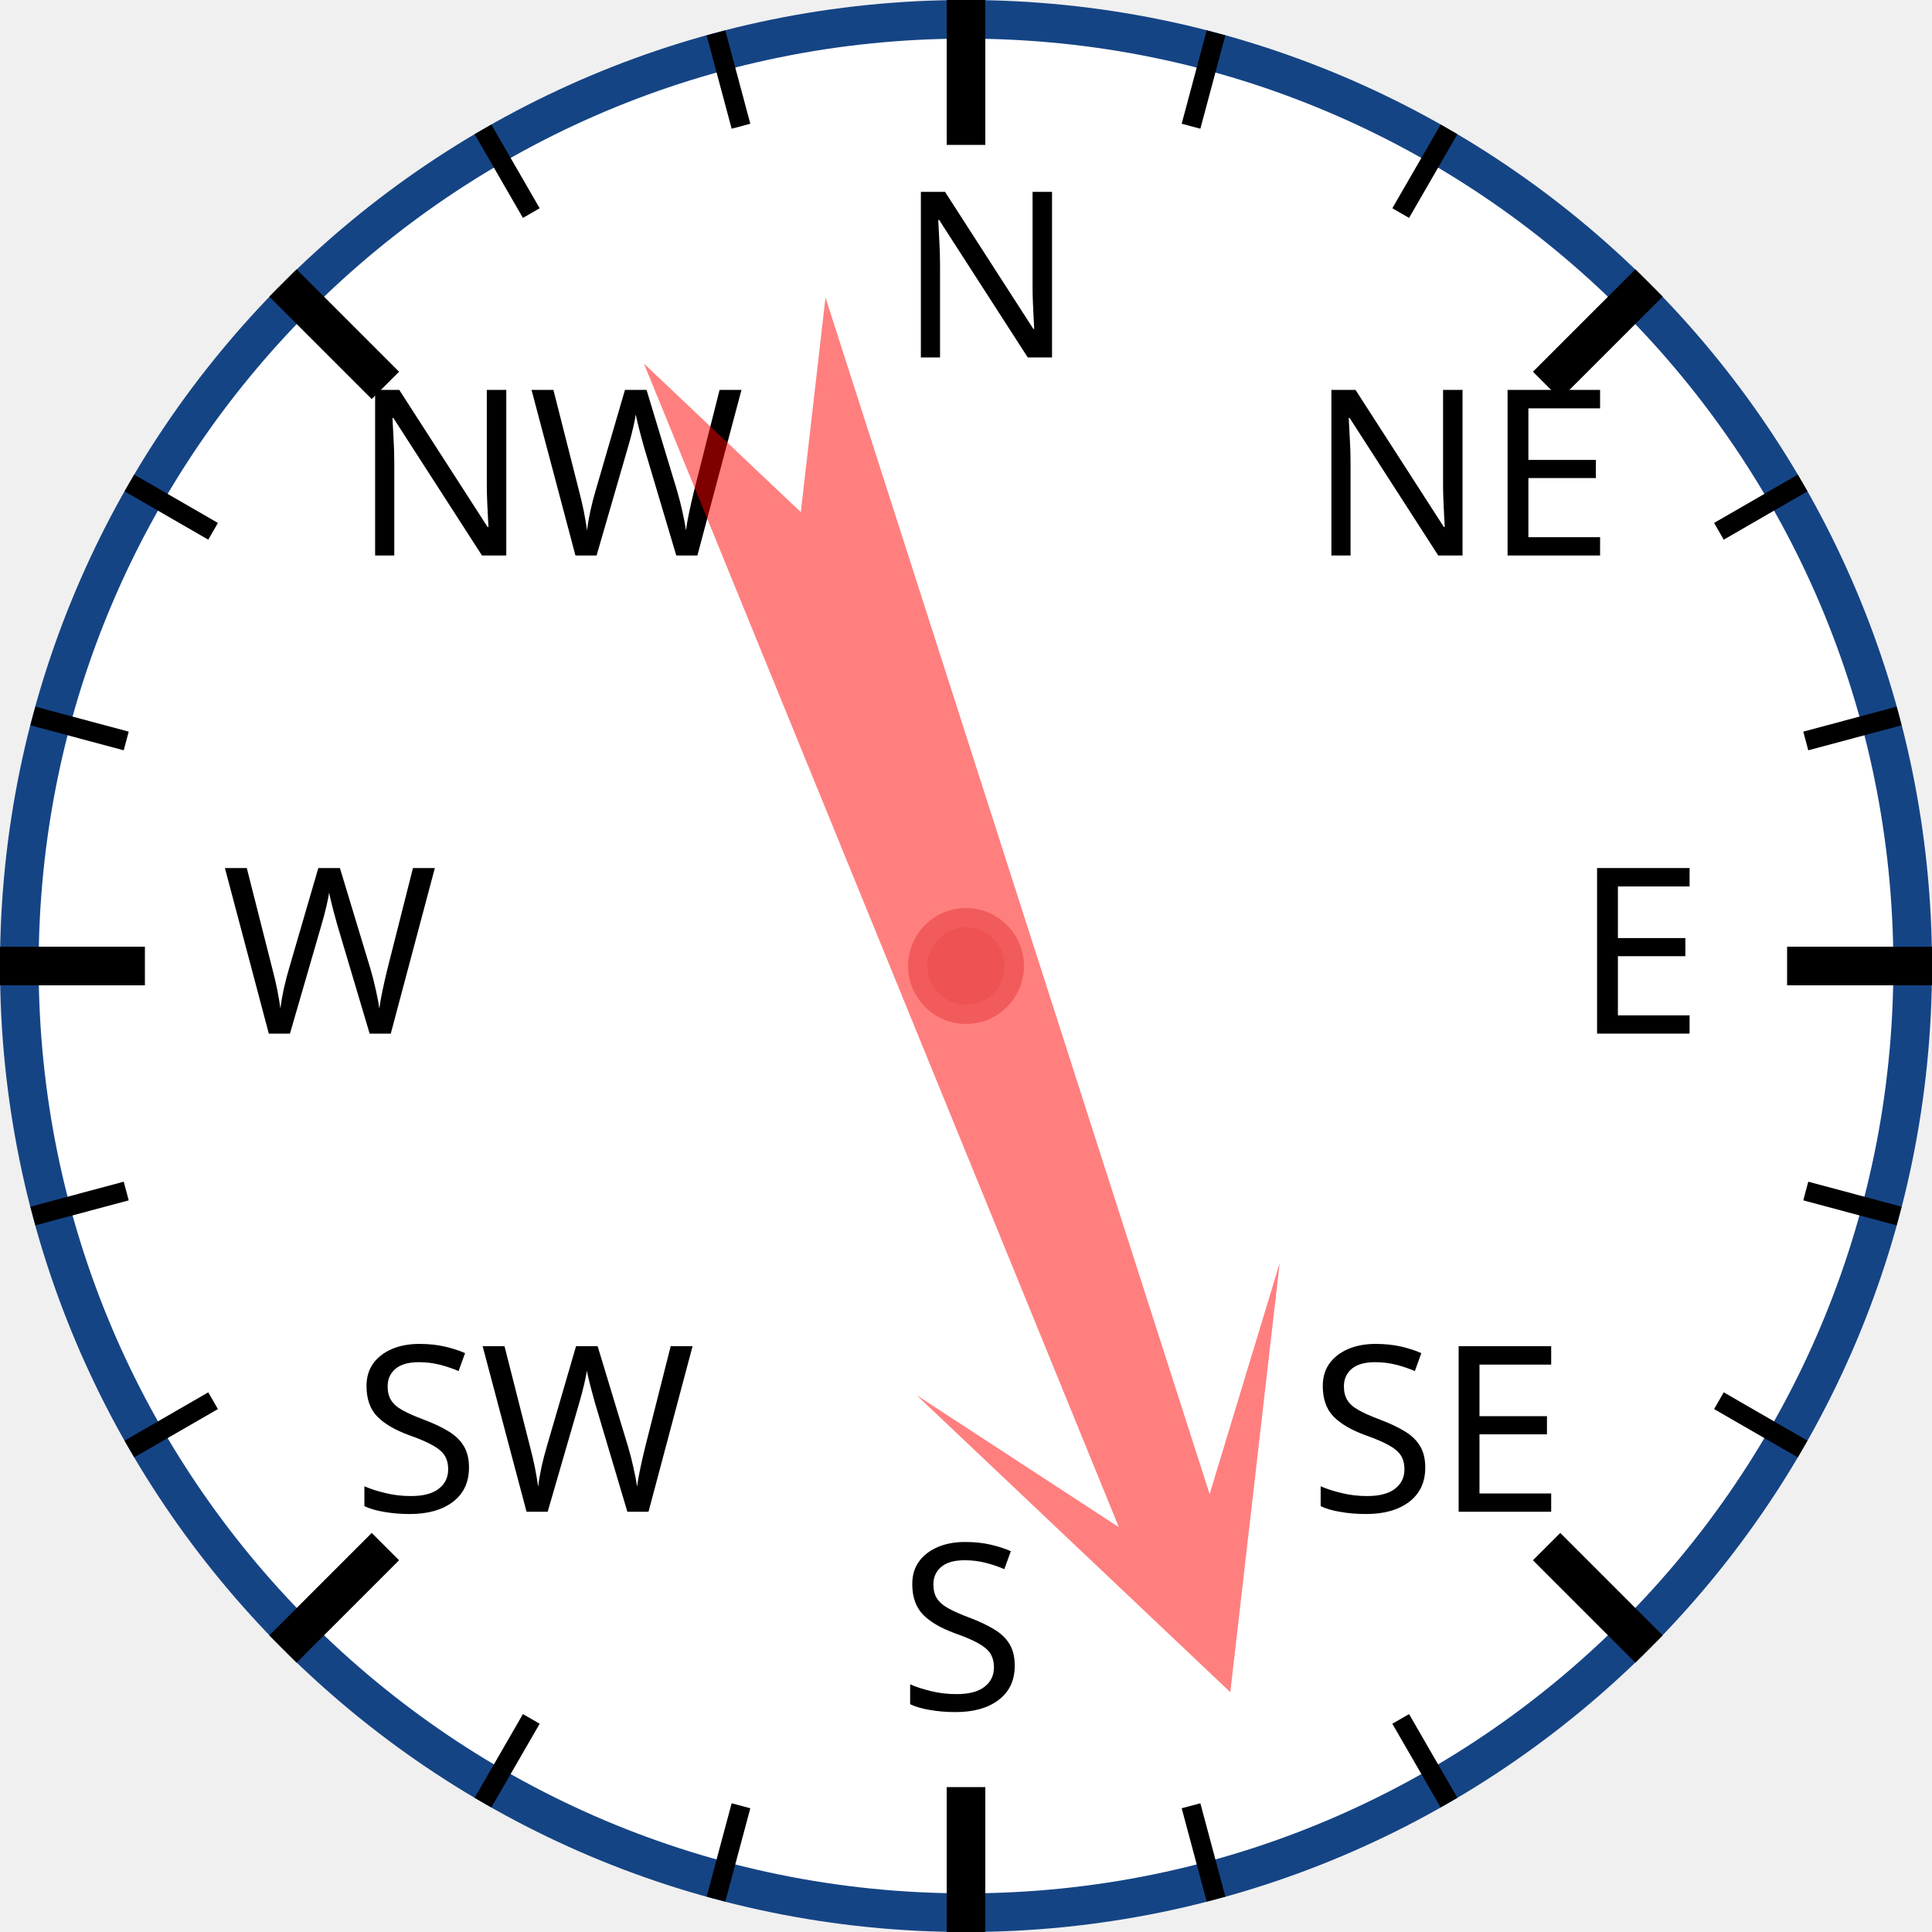
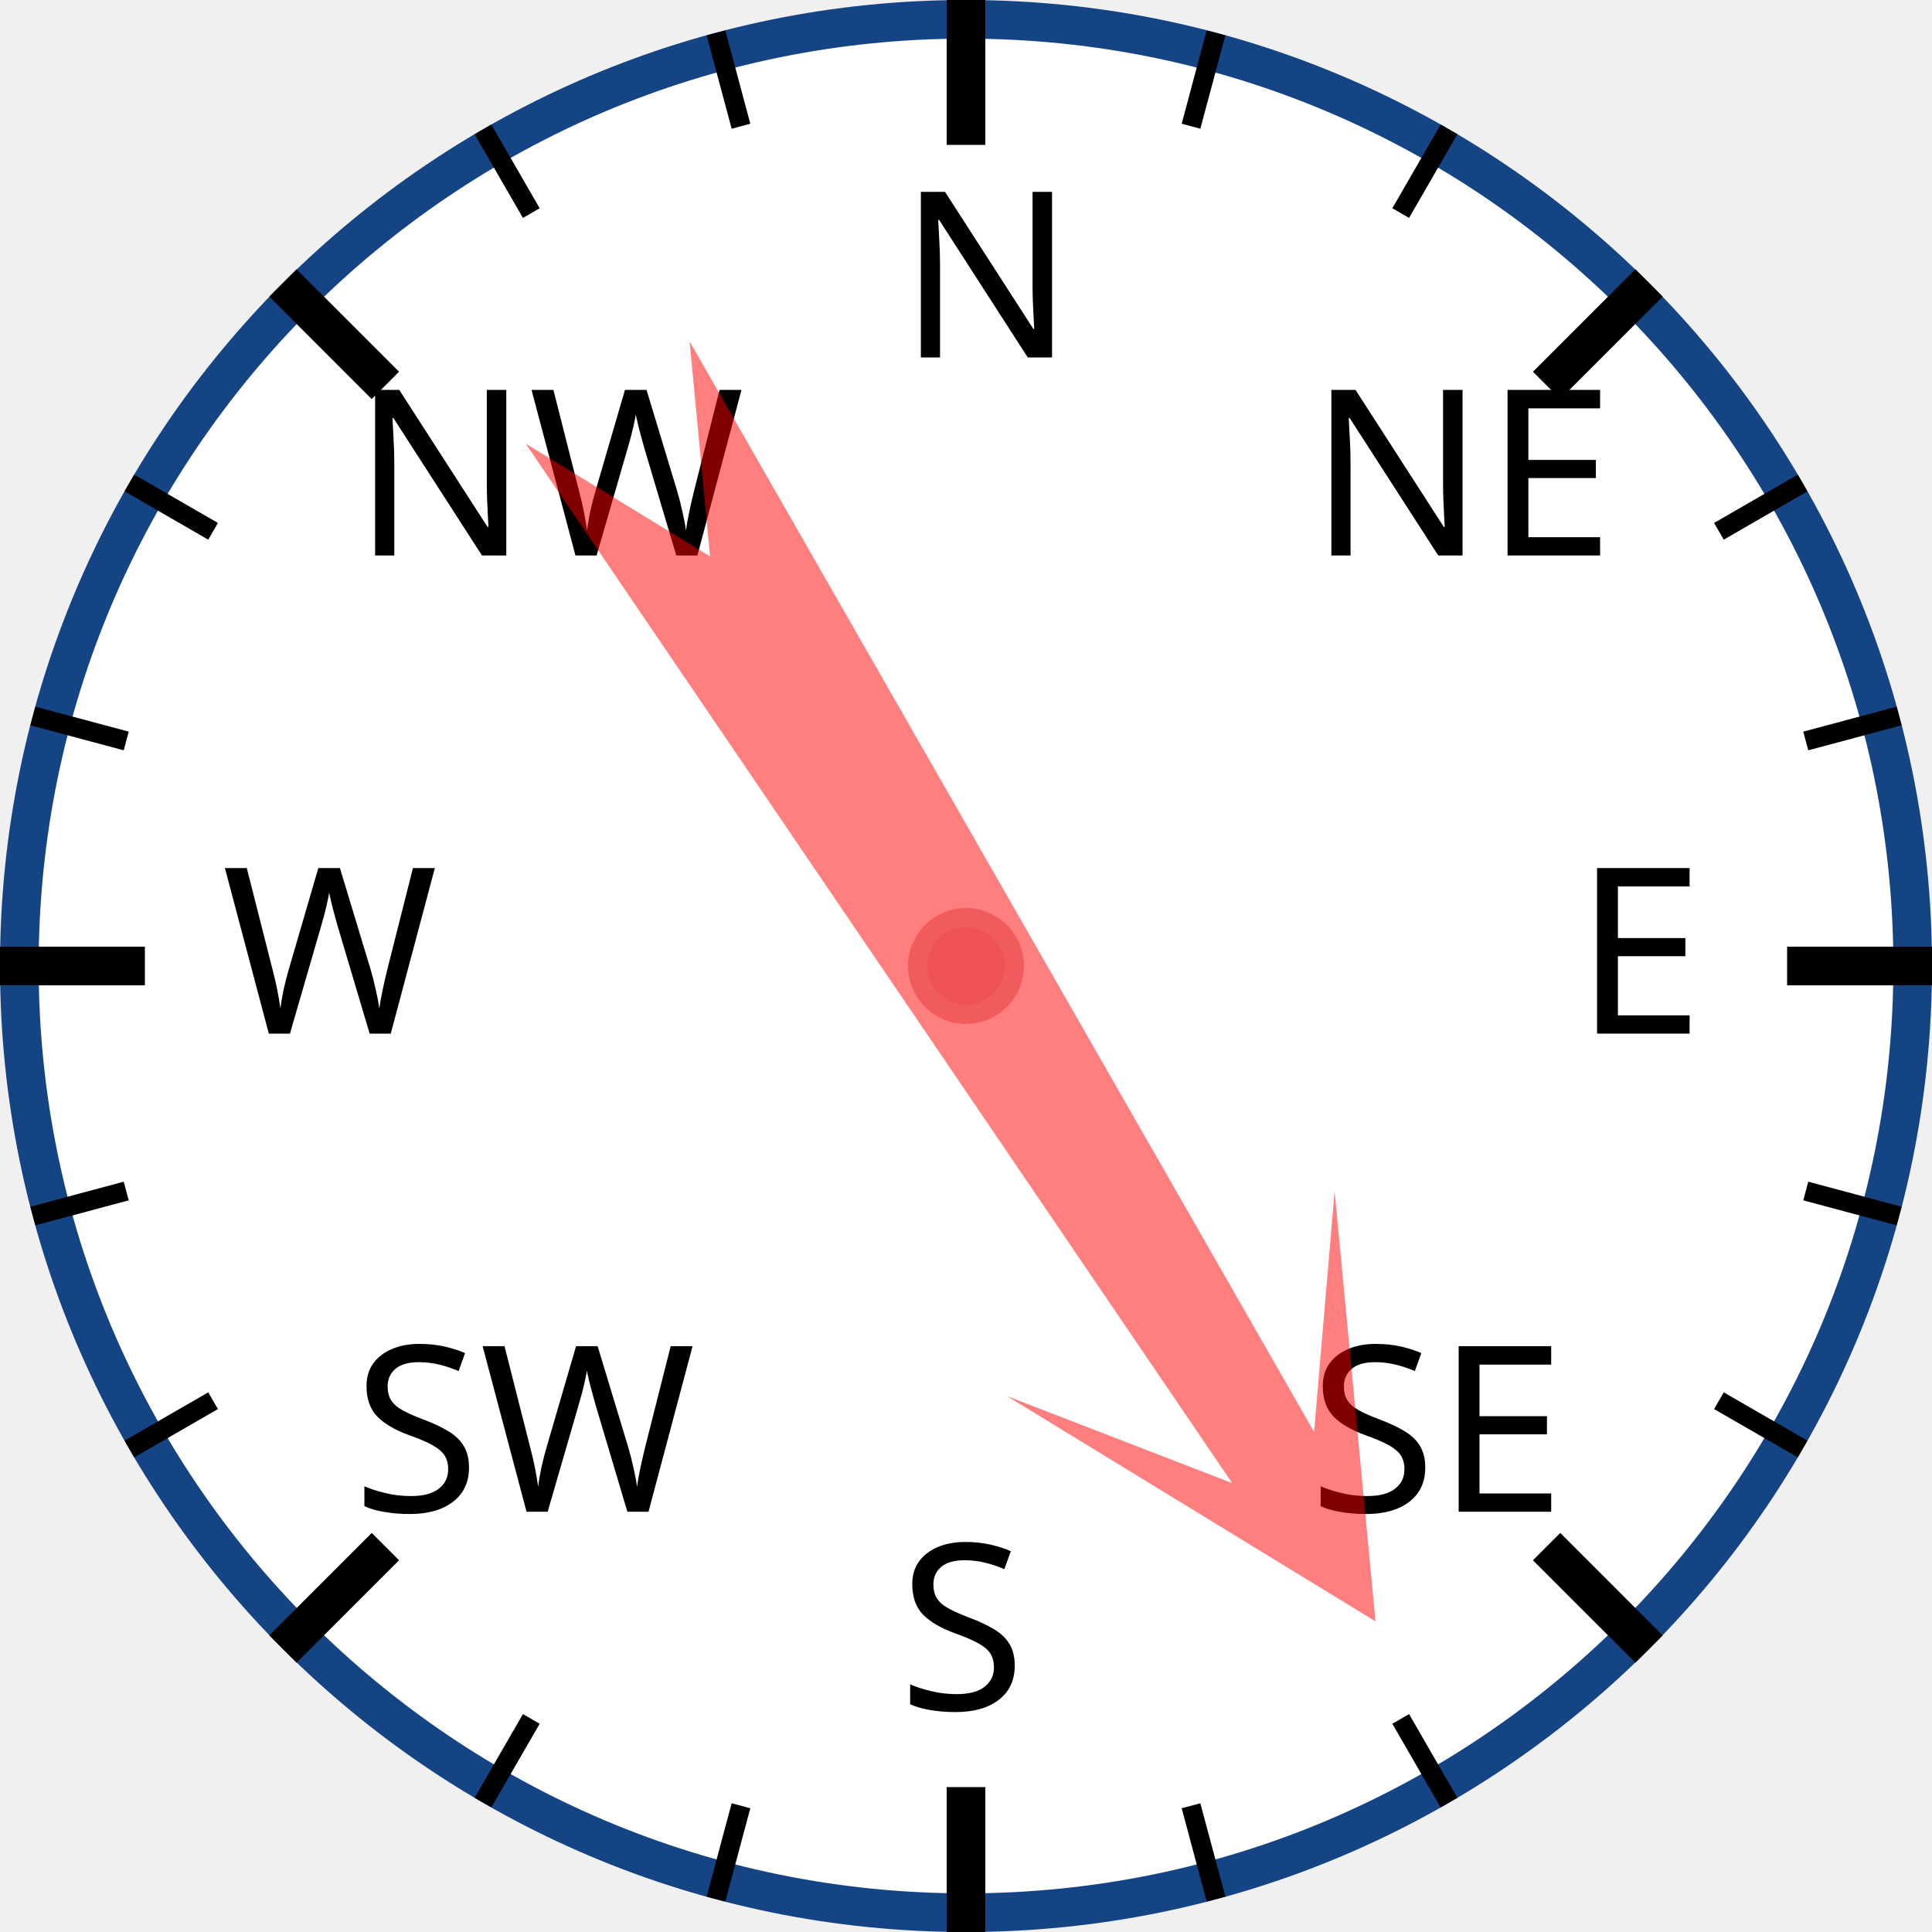
<svg xmlns="http://www.w3.org/2000/svg" width="120px" height="120px" viewBox="0 0 200 200">
  <circle cx="100" cy="100" r="98" style="fill: white; stroke: #154485; stroke-width: 4;" />
  <text x="93.0" y="37.0" style="font-family: sans-serif; font-size: 18pt;">N</text>
  <line x1="100.0" y1="0.0" x2="100.0" y2="15.0" style="stroke: black; stroke-width: 4;" />
  <line x1="74.118" y1="3.407" x2="76.706" y2="13.067" style="stroke: black; stroke-width: 2;" />
  <line x1="50" y1="13.397" x2="55" y2="22.058" style="stroke: black; stroke-width: 2;" />
  <text x="36.503" y="57.503" style="font-family: sans-serif; font-size: 18pt;">NW</text>
  <line x1="29.289" y1="29.289" x2="39.896" y2="39.896" style="stroke: black; stroke-width: 4;" />
  <line x1="13.397" y1="50" x2="22.058" y2="55" style="stroke: black; stroke-width: 2;" />
  <line x1="3.407" y1="74.118" x2="13.067" y2="76.706" style="stroke: black; stroke-width: 2;" />
  <text x="23.0" y="107.0" style="font-family: sans-serif; font-size: 18pt;">W</text>
  <line x1="0.0" y1="100.0" x2="15.0" y2="100.0" style="stroke: black; stroke-width: 4;" />
  <line x1="3.407" y1="125.882" x2="13.067" y2="123.294" style="stroke: black; stroke-width: 2;" />
  <line x1="13.397" y1="150" x2="22.058" y2="145" style="stroke: black; stroke-width: 2;" />
  <text x="36.503" y="156.497" style="font-family: sans-serif; font-size: 18pt;">SW</text>
  <line x1="29.289" y1="170.711" x2="39.896" y2="160.104" style="stroke: black; stroke-width: 4;" />
  <line x1="50" y1="186.603" x2="55" y2="177.942" style="stroke: black; stroke-width: 2;" />
  <line x1="74.118" y1="196.593" x2="76.706" y2="186.933" style="stroke: black; stroke-width: 2;" />
  <text x="93" y="177.0" style="font-family: sans-serif; font-size: 18pt;">S</text>
  <line x1="100" y1="200.0" x2="100" y2="185.0" style="stroke: black; stroke-width: 4;" />
  <line x1="125.882" y1="196.593" x2="123.294" y2="186.933" style="stroke: black; stroke-width: 2;" />
  <line x1="150.0" y1="186.603" x2="145.0" y2="177.942" style="stroke: black; stroke-width: 2;" />
  <text x="135.497" y="156.497" style="font-family: sans-serif; font-size: 18pt;">SE</text>
  <line x1="170.711" y1="170.711" x2="160.104" y2="160.104" style="stroke: black; stroke-width: 4;" />
  <line x1="186.603" y1="150" x2="177.942" y2="145" style="stroke: black; stroke-width: 2;" />
  <line x1="196.593" y1="125.882" x2="186.933" y2="123.294" style="stroke: black; stroke-width: 2;" />
  <text x="163.0" y="107" style="font-family: sans-serif; font-size: 18pt;">E</text>
  <line x1="200.0" y1="100" x2="185.0" y2="100" style="stroke: black; stroke-width: 4;" />
  <line x1="196.593" y1="74.118" x2="186.933" y2="76.706" style="stroke: black; stroke-width: 2;" />
  <line x1="186.603" y1="50" x2="177.942" y2="55" style="stroke: black; stroke-width: 2;" />
  <text x="135.497" y="57.503" style="font-family: sans-serif; font-size: 18pt;">NE</text>
  <line x1="170.711" y1="29.289" x2="160.104" y2="39.896" style="stroke: black; stroke-width: 4;" />
  <line x1="150" y1="13.397" x2="145" y2="22.058" style="stroke: black; stroke-width: 2;" />
  <line x1="125.882" y1="3.407" x2="123.294" y2="13.067" style="stroke: black; stroke-width: 2;" />
-   <polygon points="100 20 120 60 105 40 110 170 100 150 90 170 95 40 80 60" style="fill: red; fill-opacity: 0.5;" transform="rotate(160,100,100)" />
+   <polygon points="100 20 120 60 105 40 110 170 100 150 90 170 95 40 80 60" style="fill: red; fill-opacity: 0.5;" transform="rotate(148,100,100)" />
  <circle cx="100" cy="100" r="5" style="fill: #EE5252; stroke: #F25B5B; stroke-width: 2;" />
</svg>
